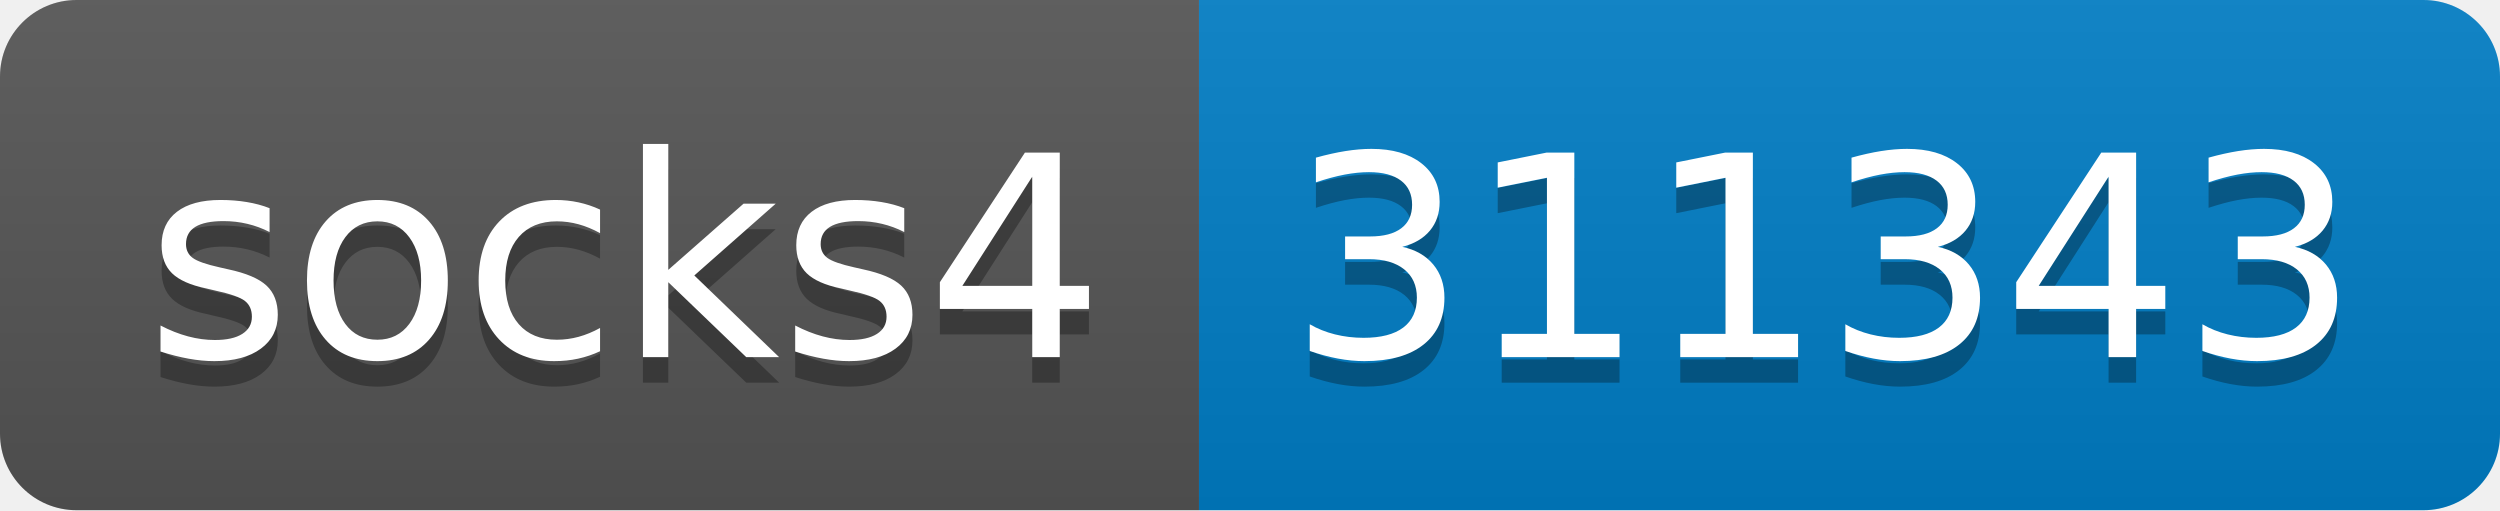
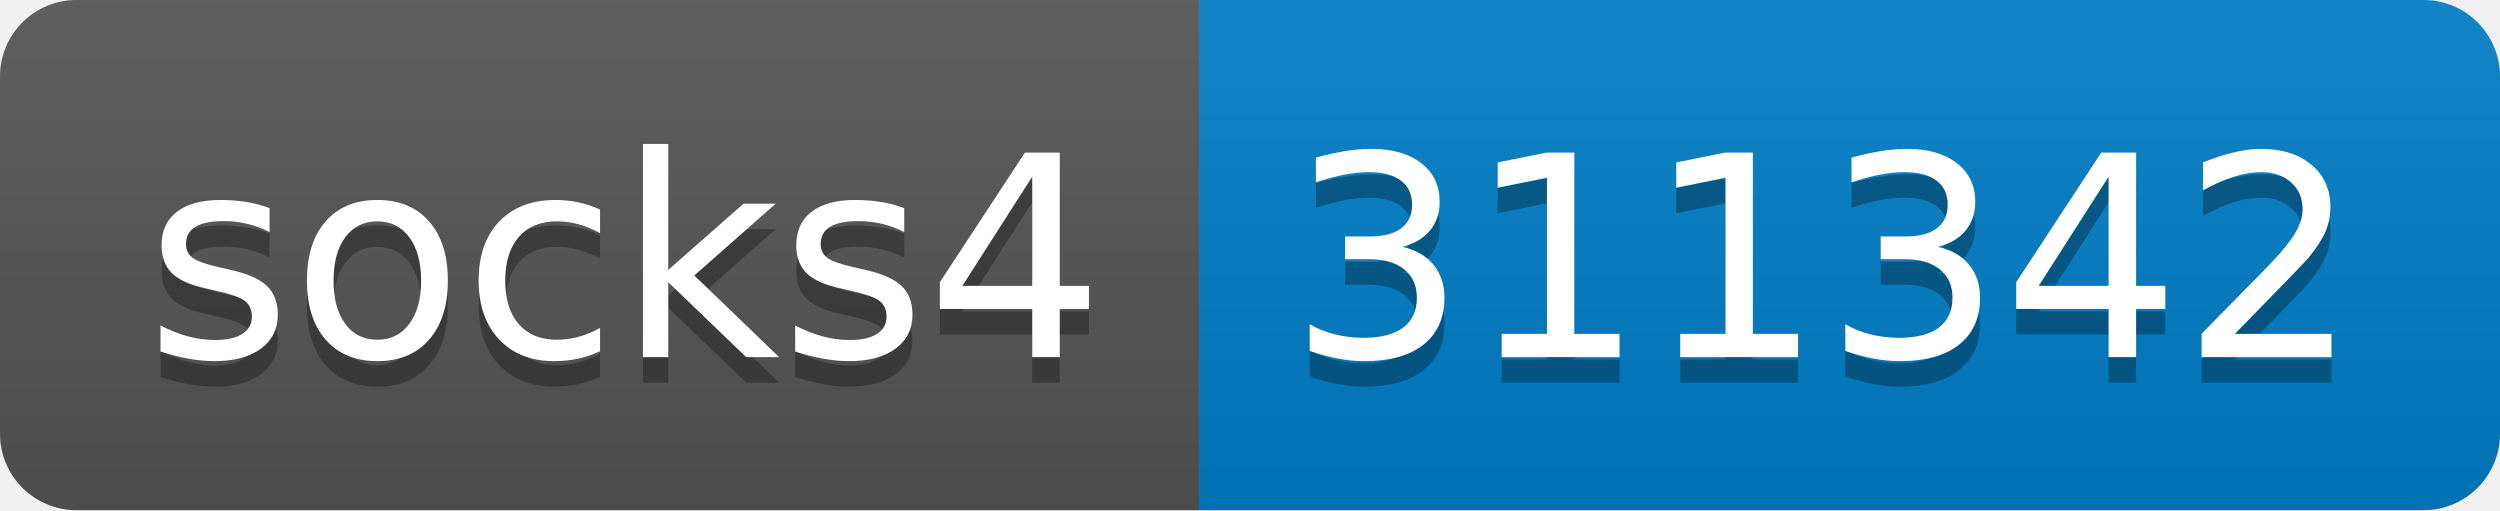
- <svg xmlns="http://www.w3.org/2000/svg" width="98" height="20" role="img" aria-label="socks4: 311343">
+ <svg xmlns="http://www.w3.org/2000/svg" width="98" height="20" role="img" aria-label="socks4: 311342">
  <linearGradient id="s" x2="0" y2="100%">
    <stop offset="0" stop-color="#bbb" stop-opacity=".1" />
    <stop offset="1" stop-opacity=".1" />
  </linearGradient>
  <clipPath id="r">
    <rect width="98" height="20" rx="3" fill="#fff" />
  </clipPath>
  <g clip-path="url(#r)">
    <rect width="47" height="20" fill="#555" />
    <rect x="47" width="51" height="20" fill="#007ec6" />
    <rect width="98" height="20" fill="url(#s)" />
  </g>
  <g fill="#fff" text-anchor="middle" font-family="Verdana,Geneva,DejaVu Sans,sans-serif" text-rendering="geometricPrecision" font-size="110">
    <text aria-hidden="true" x="245" y="150" fill="#010101" fill-opacity=".3" transform="scale(.1)" textLength="370">socks4</text>
    <text x="245" y="140" transform="scale(.1)" fill="#fff" textLength="370">socks4</text>
-     <text aria-hidden="true" x="715" y="150" fill="#010101" fill-opacity=".3" transform="scale(.1)" textLength="410">311343</text>
-     <text x="715" y="140" transform="scale(.1)" fill="#fff" textLength="410">311343</text>
+     <text aria-hidden="true" x="715" y="150" fill="#010101" fill-opacity=".3" transform="scale(.1)" textLength="410">311342</text>
+     <text x="715" y="140" transform="scale(.1)" fill="#fff" textLength="410">311342</text>
  </g>
</svg>
